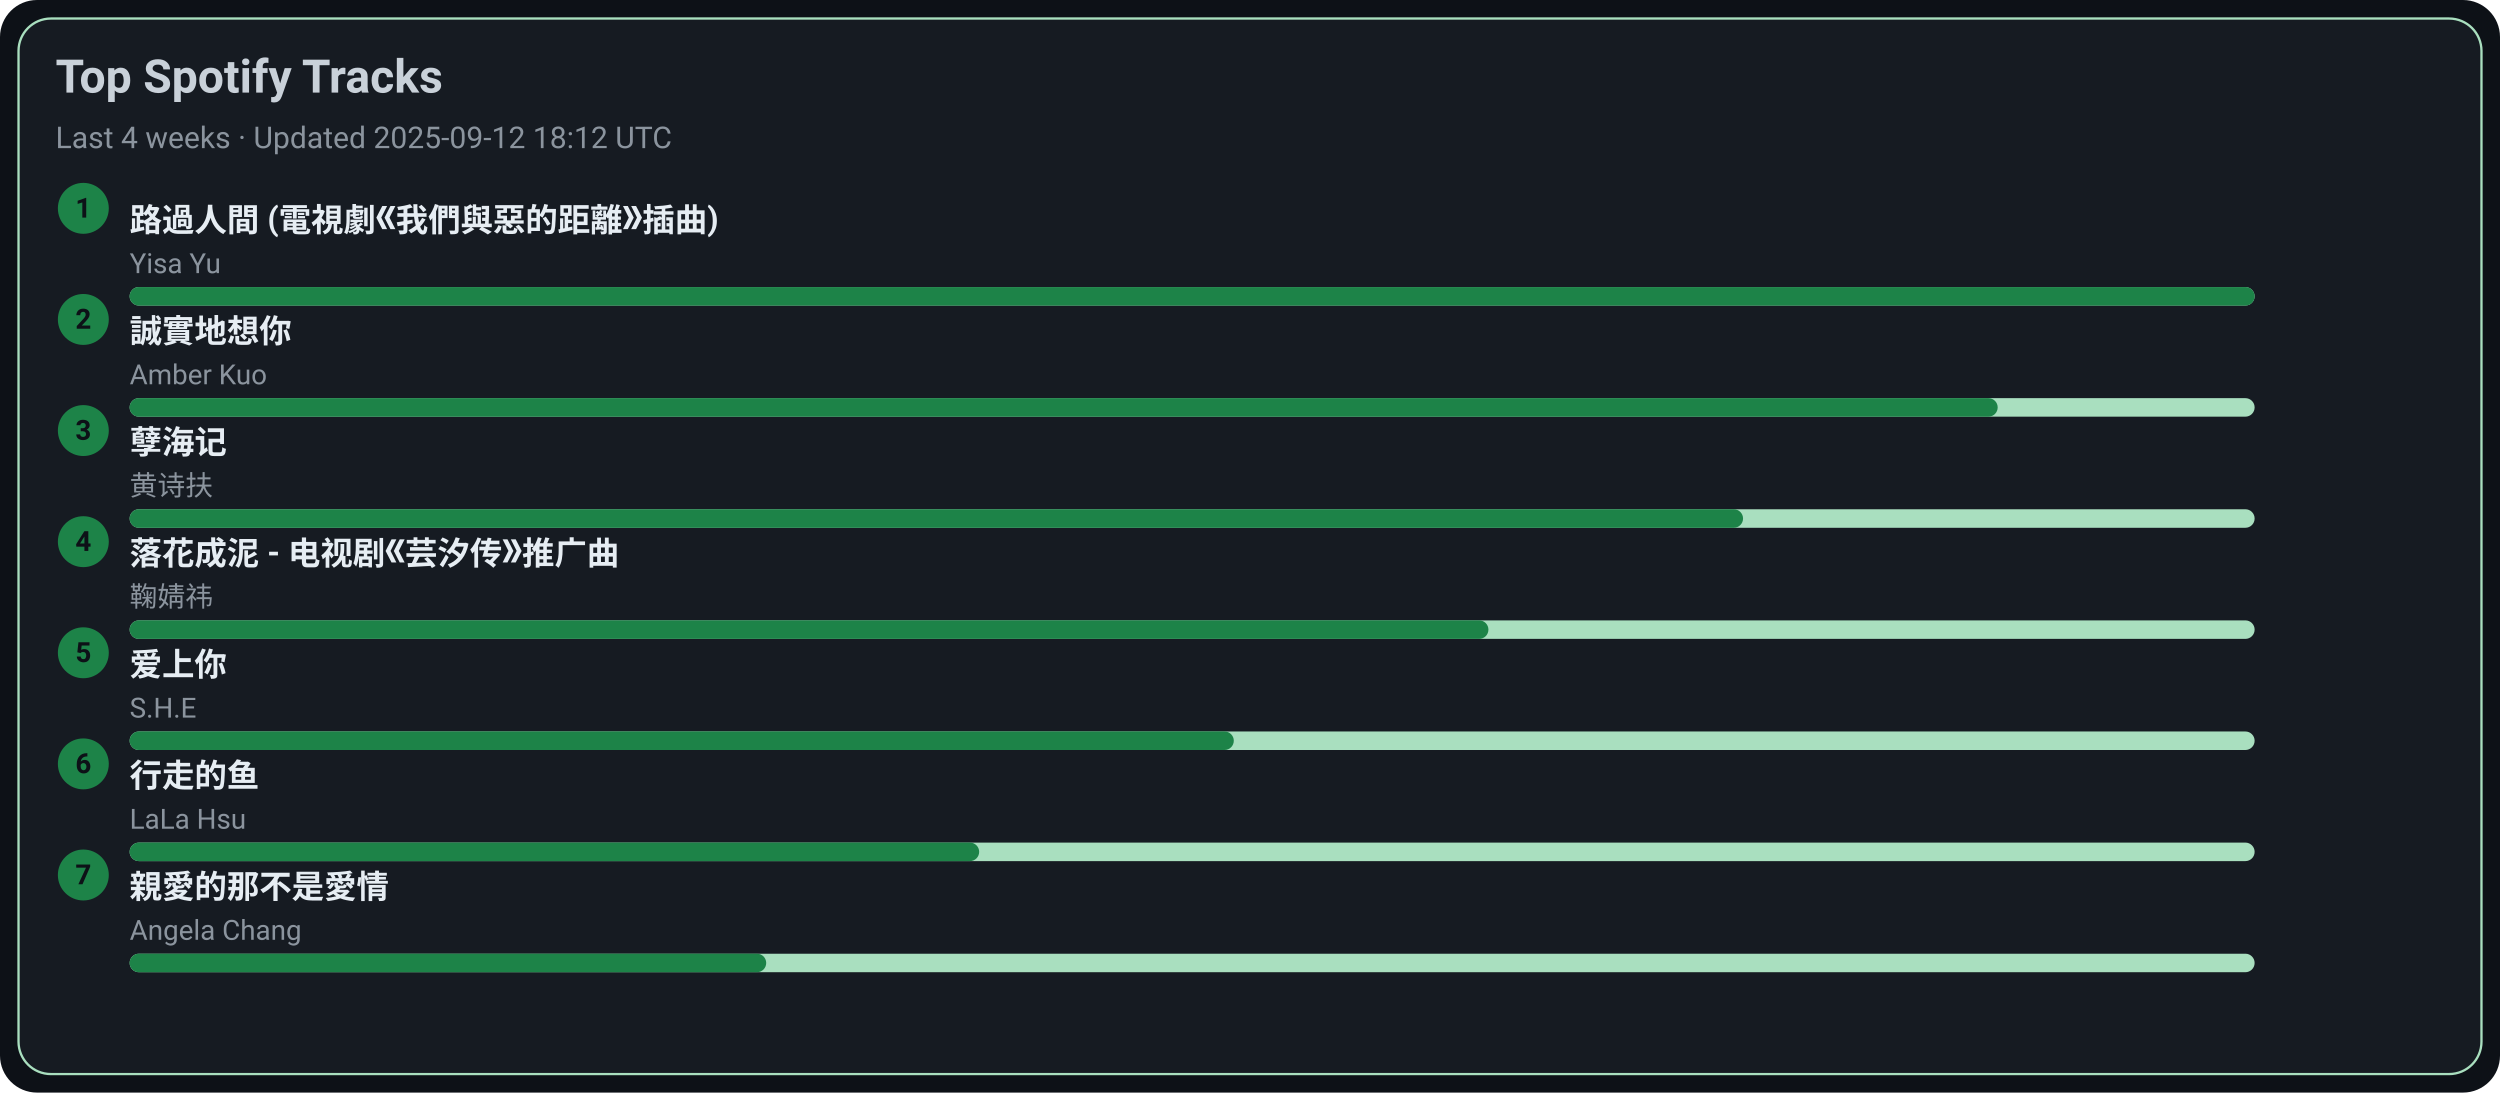
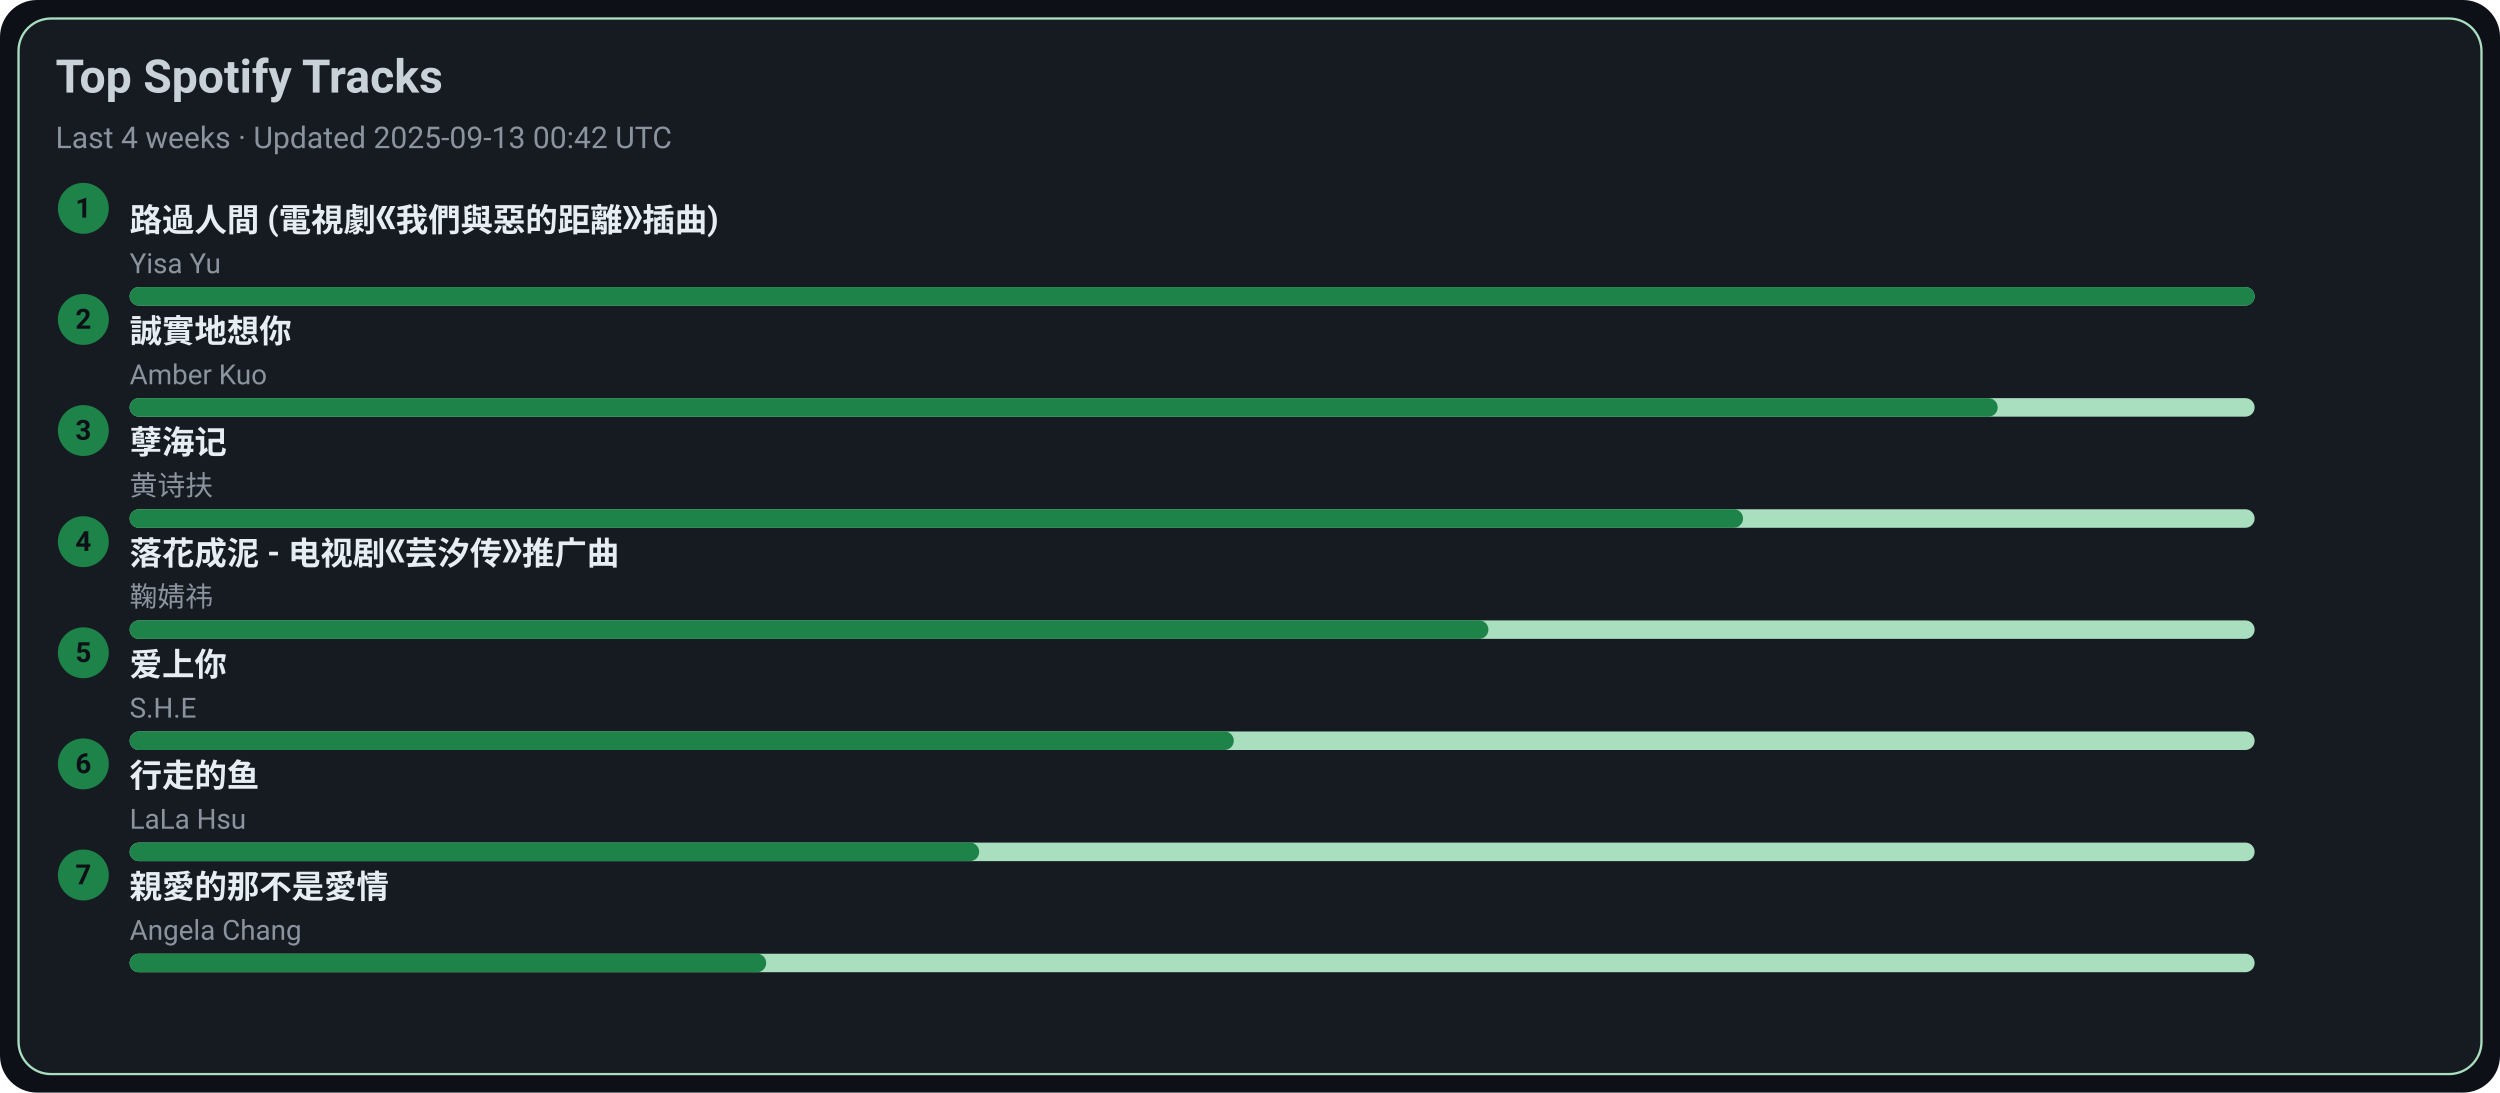
<svg xmlns="http://www.w3.org/2000/svg" width="1080" height="472" viewBox="0 0 1080 472">
  <style>text{font-family:-apple-system,BlinkMacSystemFont,Segoe UI,Roboto,Ubuntu,Helvetica Neue,Arial,Noto Sans,sans-serif}</style>
  <rect width="1080" height="472" rx="16" fill="#0d1117" />
  <rect x="8" y="8" width="1064" height="456" rx="14" fill="#161b22" stroke="#A9DFBF" />
  <text x="24" y="40" font-size="20" fill="#c9d1d9" font-weight="600">Top Spotify Tracks</text>
-   <text x="24" y="64" font-size="13" fill="#8b949e">Last 4 weeks · Updated 2025-09-12 18:12 UTC</text>
+   <text x="24" y="64" font-size="13" fill="#8b949e">Last 4 weeks · Updated 2025-09-13 00:42 UTC</text>
  <circle cx="36" cy="90" r="11" fill="#1D8348" />
  <text x="36" y="94" text-anchor="middle" font-size="12" fill="#0d1117" font-weight="700">1</text>
  <a href="https://open.spotify.com/track/1ZSleGniKMWNrWvK5cGALO" target="_blank" rel="noopener noreferrer">
    <text x="56" y="100" font-size="14" fill="#e6edf3" font-weight="600">路過人間 (電視劇《我們與惡的距離》插曲)</text>
  </a>
  <text x="56" y="118" font-size="12" fill="#8b949e">Yisa Yu</text>
  <rect x="56" y="124" width="918" height="8" rx="4" fill="#A9DFBF" />
  <rect x="56" y="124" width="918" height="8" rx="4" fill="#1D8348" />
  <circle cx="36" cy="138" r="11" fill="#1D8348" />
  <text x="36" y="142" text-anchor="middle" font-size="12" fill="#0d1117" font-weight="700">2</text>
  <a href="https://open.spotify.com/track/1SPZzj8QzOwZoAGKXMGLGJ" target="_blank" rel="noopener noreferrer">
    <text x="56" y="148" font-size="14" fill="#e6edf3" font-weight="600">誠實地想你</text>
  </a>
  <text x="56" y="166" font-size="12" fill="#8b949e">Amber Kuo</text>
  <rect x="56" y="172" width="918" height="8" rx="4" fill="#A9DFBF" />
  <rect x="56" y="172" width="807" height="8" rx="4" fill="#1D8348" />
  <circle cx="36" cy="186" r="11" fill="#1D8348" />
  <text x="36" y="190" text-anchor="middle" font-size="12" fill="#0d1117" font-weight="700">3</text>
  <a href="https://open.spotify.com/track/3eIovUMhirNN6btJbpzNqD" target="_blank" rel="noopener noreferrer">
    <text x="56" y="196" font-size="14" fill="#e6edf3" font-weight="600">孽海记</text>
  </a>
  <text x="56" y="214" font-size="12" fill="#8b949e">黄诗扶</text>
  <rect x="56" y="220" width="918" height="8" rx="4" fill="#A9DFBF" />
  <rect x="56" y="220" width="697" height="8" rx="4" fill="#1D8348" />
  <circle cx="36" cy="234" r="11" fill="#1D8348" />
  <text x="36" y="238" text-anchor="middle" font-size="12" fill="#0d1117" font-weight="700">4</text>
  <a href="https://open.spotify.com/track/3kOZsJz3crGIWWHeoCNa0O" target="_blank" rel="noopener noreferrer">
    <text x="56" y="244" font-size="14" fill="#e6edf3" font-weight="600">落花成泥 - 电视剧《芸汐传》推广曲</text>
  </a>
  <text x="56" y="262" font-size="12" fill="#8b949e">鞠婧祎</text>
  <rect x="56" y="268" width="918" height="8" rx="4" fill="#A9DFBF" />
  <rect x="56" y="268" width="587" height="8" rx="4" fill="#1D8348" />
  <circle cx="36" cy="282" r="11" fill="#1D8348" />
  <text x="36" y="286" text-anchor="middle" font-size="12" fill="#0d1117" font-weight="700">5</text>
  <a href="https://open.spotify.com/track/4hcNpo1rtbzyNswsM5byTf" target="_blank" rel="noopener noreferrer">
    <text x="56" y="292" font-size="14" fill="#e6edf3" font-weight="600">爱上你</text>
  </a>
  <text x="56" y="310" font-size="12" fill="#8b949e">S.H.E</text>
  <rect x="56" y="316" width="918" height="8" rx="4" fill="#A9DFBF" />
  <rect x="56" y="316" width="477" height="8" rx="4" fill="#1D8348" />
  <circle cx="36" cy="330" r="11" fill="#1D8348" />
  <text x="36" y="334" text-anchor="middle" font-size="12" fill="#0d1117" font-weight="700">6</text>
  <a href="https://open.spotify.com/track/5tGyQ1cWTaHBfZSHWr8AZb" target="_blank" rel="noopener noreferrer">
    <text x="56" y="340" font-size="14" fill="#e6edf3" font-weight="600">行走的鱼</text>
  </a>
  <text x="56" y="358" font-size="12" fill="#8b949e">LaLa Hsu</text>
  <rect x="56" y="364" width="918" height="8" rx="4" fill="#A9DFBF" />
  <rect x="56" y="364" width="367" height="8" rx="4" fill="#1D8348" />
  <circle cx="36" cy="378" r="11" fill="#1D8348" />
  <text x="36" y="382" text-anchor="middle" font-size="12" fill="#0d1117" font-weight="700">7</text>
  <a href="https://open.spotify.com/track/1MAv2SJPGVVDHyFlhflmYR" target="_blank" rel="noopener noreferrer">
    <text x="56" y="388" font-size="14" fill="#e6edf3" font-weight="600">親愛的那不是愛情</text>
  </a>
  <text x="56" y="406" font-size="12" fill="#8b949e">Angela Chang</text>
  <rect x="56" y="412" width="918" height="8" rx="4" fill="#A9DFBF" />
  <rect x="56" y="412" width="275" height="8" rx="4" fill="#1D8348" />
</svg>
